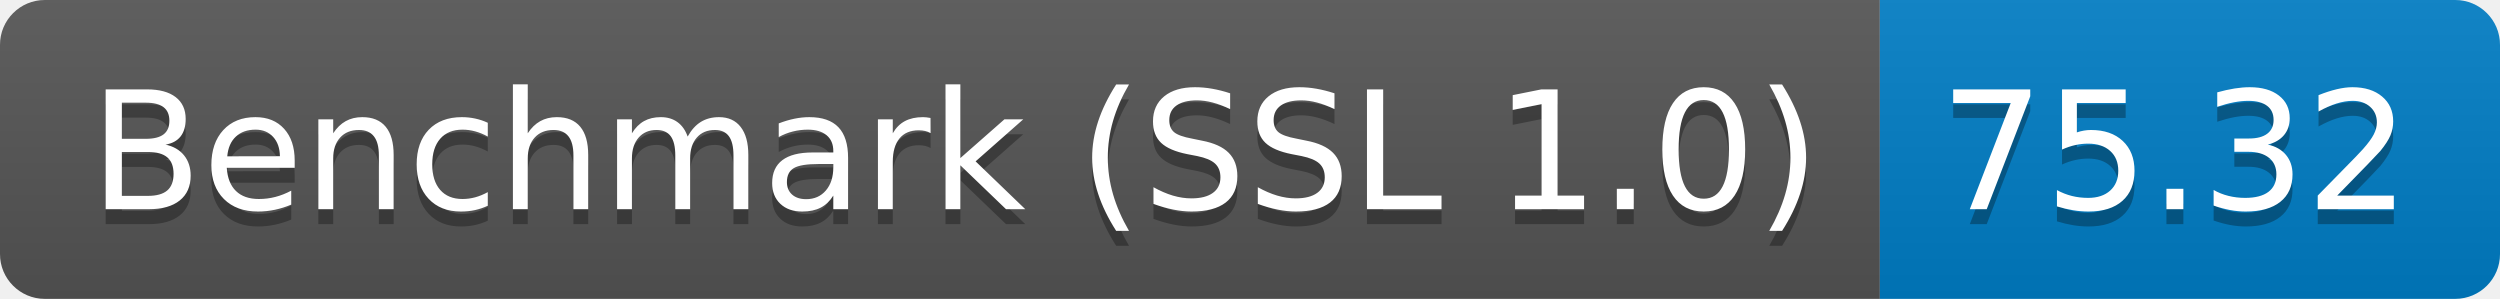
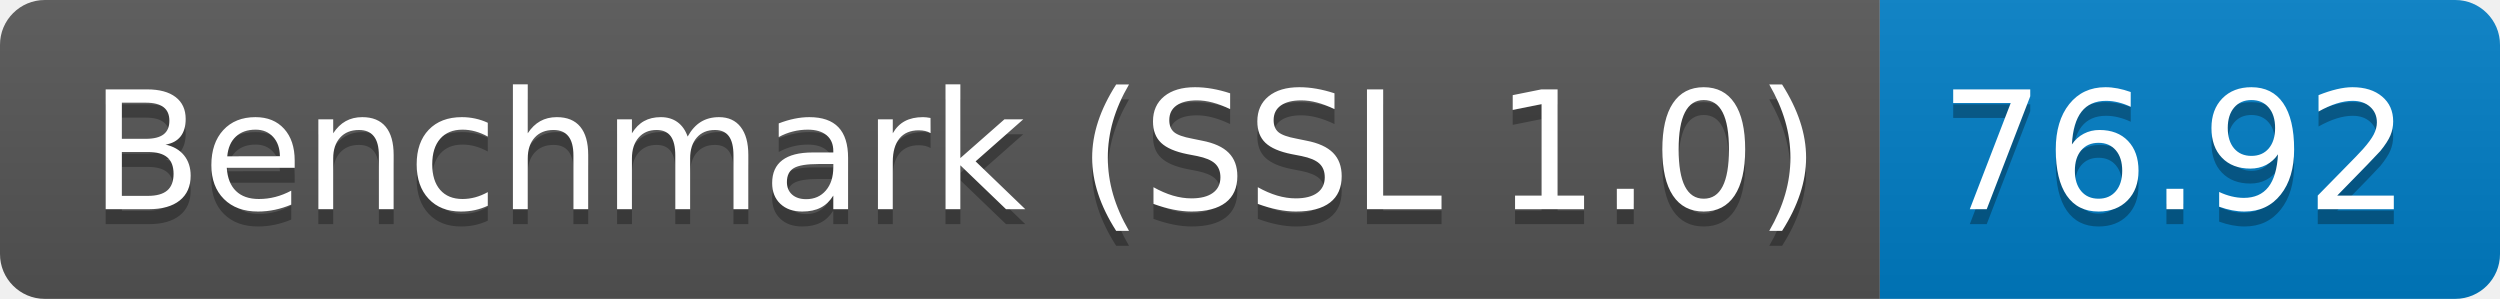
<svg xmlns="http://www.w3.org/2000/svg" height="20" width="167.3">
  <linearGradient id="smooth" x2="0" y2="100%">
    <stop offset="0" stop-color="#bbb" stop-opacity=".1" />
    <stop offset="1" stop-opacity=".1" />
  </linearGradient>
  <clipPath id="round">
    <rect fill="#fff" height="20" rx="3" width="167.3" />
  </clipPath>
  <g clip-path="url(#round)">
    <rect fill="#555" height="20" width="125.8" />
    <rect fill="#007ec6" height="20" width="41.5" x="125.8" />
    <rect fill="url(#smooth)" height="20" width="167.3" />
  </g>
  <g fill="#fff" font-family="DejaVu Sans,Verdana,Geneva,sans-serif" font-size="110" text-anchor="middle">
    <text fill="#010101" fill-opacity=".3" lengthAdjust="spacing" textLength="1158.0" transform="scale(0.1)" x="639.0" y="150">Benchmark (SSL 1.0)</text>
    <text lengthAdjust="spacing" textLength="1158.0" transform="scale(0.1)" x="639.0" y="140">Benchmark (SSL 1.0)</text>
-     <text fill="#010101" fill-opacity=".3" lengthAdjust="spacing" textLength="315.0" transform="scale(0.1)" x="1455.5" y="150">75.32</text>
-     <text lengthAdjust="spacing" textLength="315.0" transform="scale(0.1)" x="1455.5" y="140">75.32</text>
+     <text fill="#010101" fill-opacity=".3" lengthAdjust="spacing" textLength="315.0" transform="scale(0.1)" x="1455.5" y="150">76.92</text>
+     <text lengthAdjust="spacing" textLength="315.0" transform="scale(0.1)" x="1455.5" y="140">76.92</text>
  </g>
</svg>
